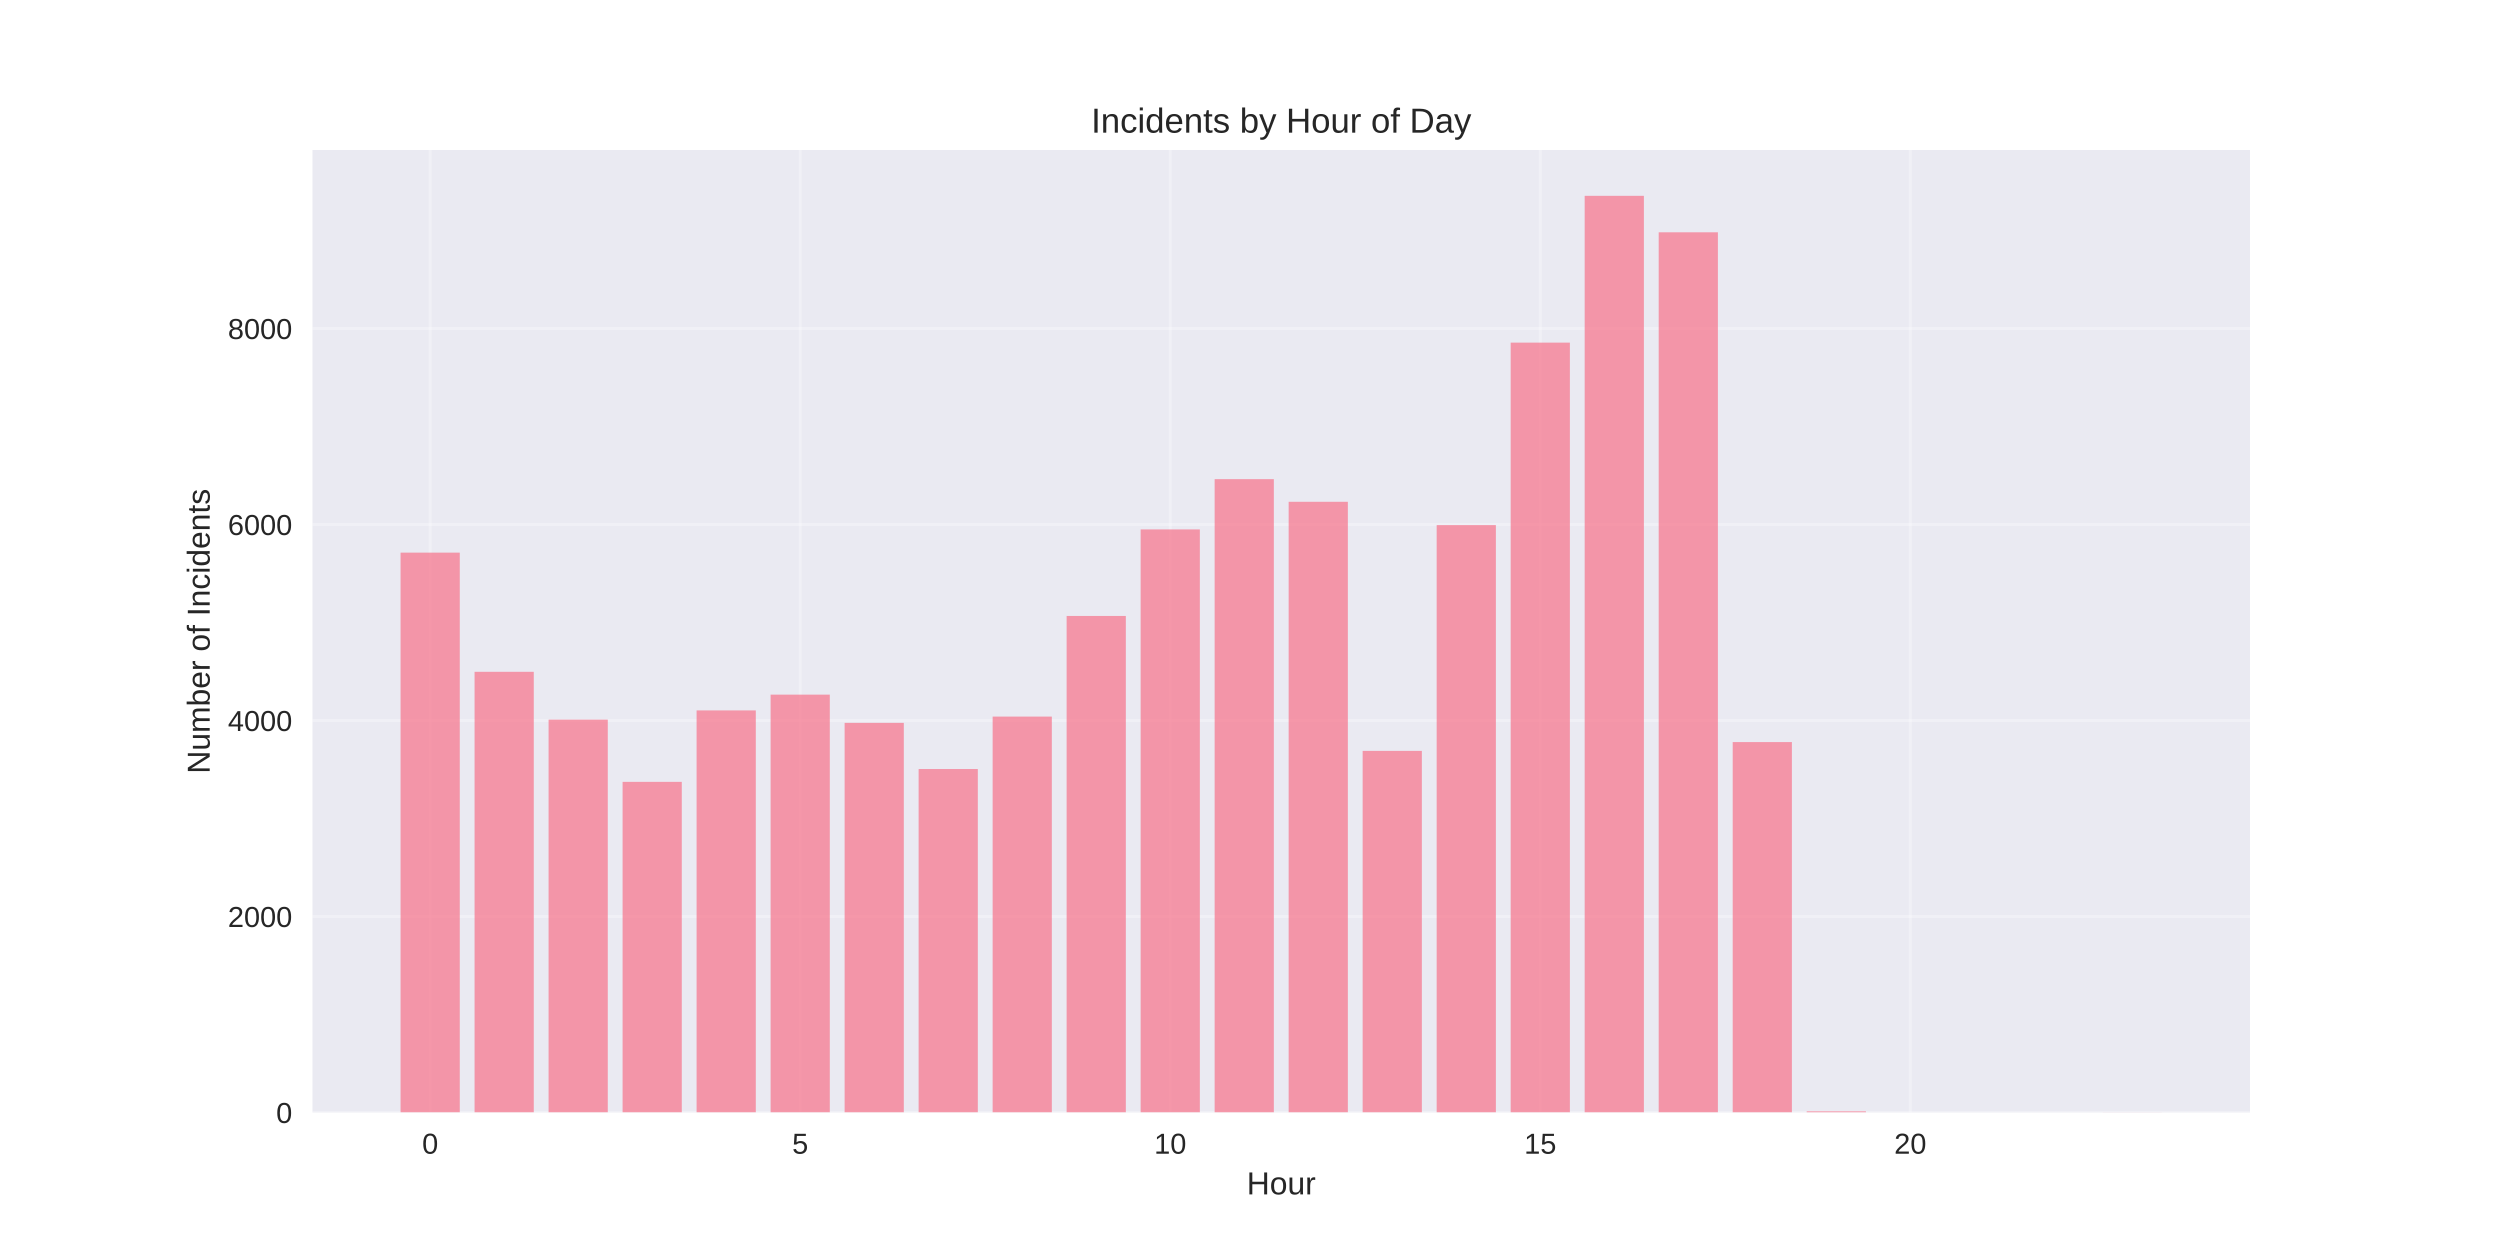
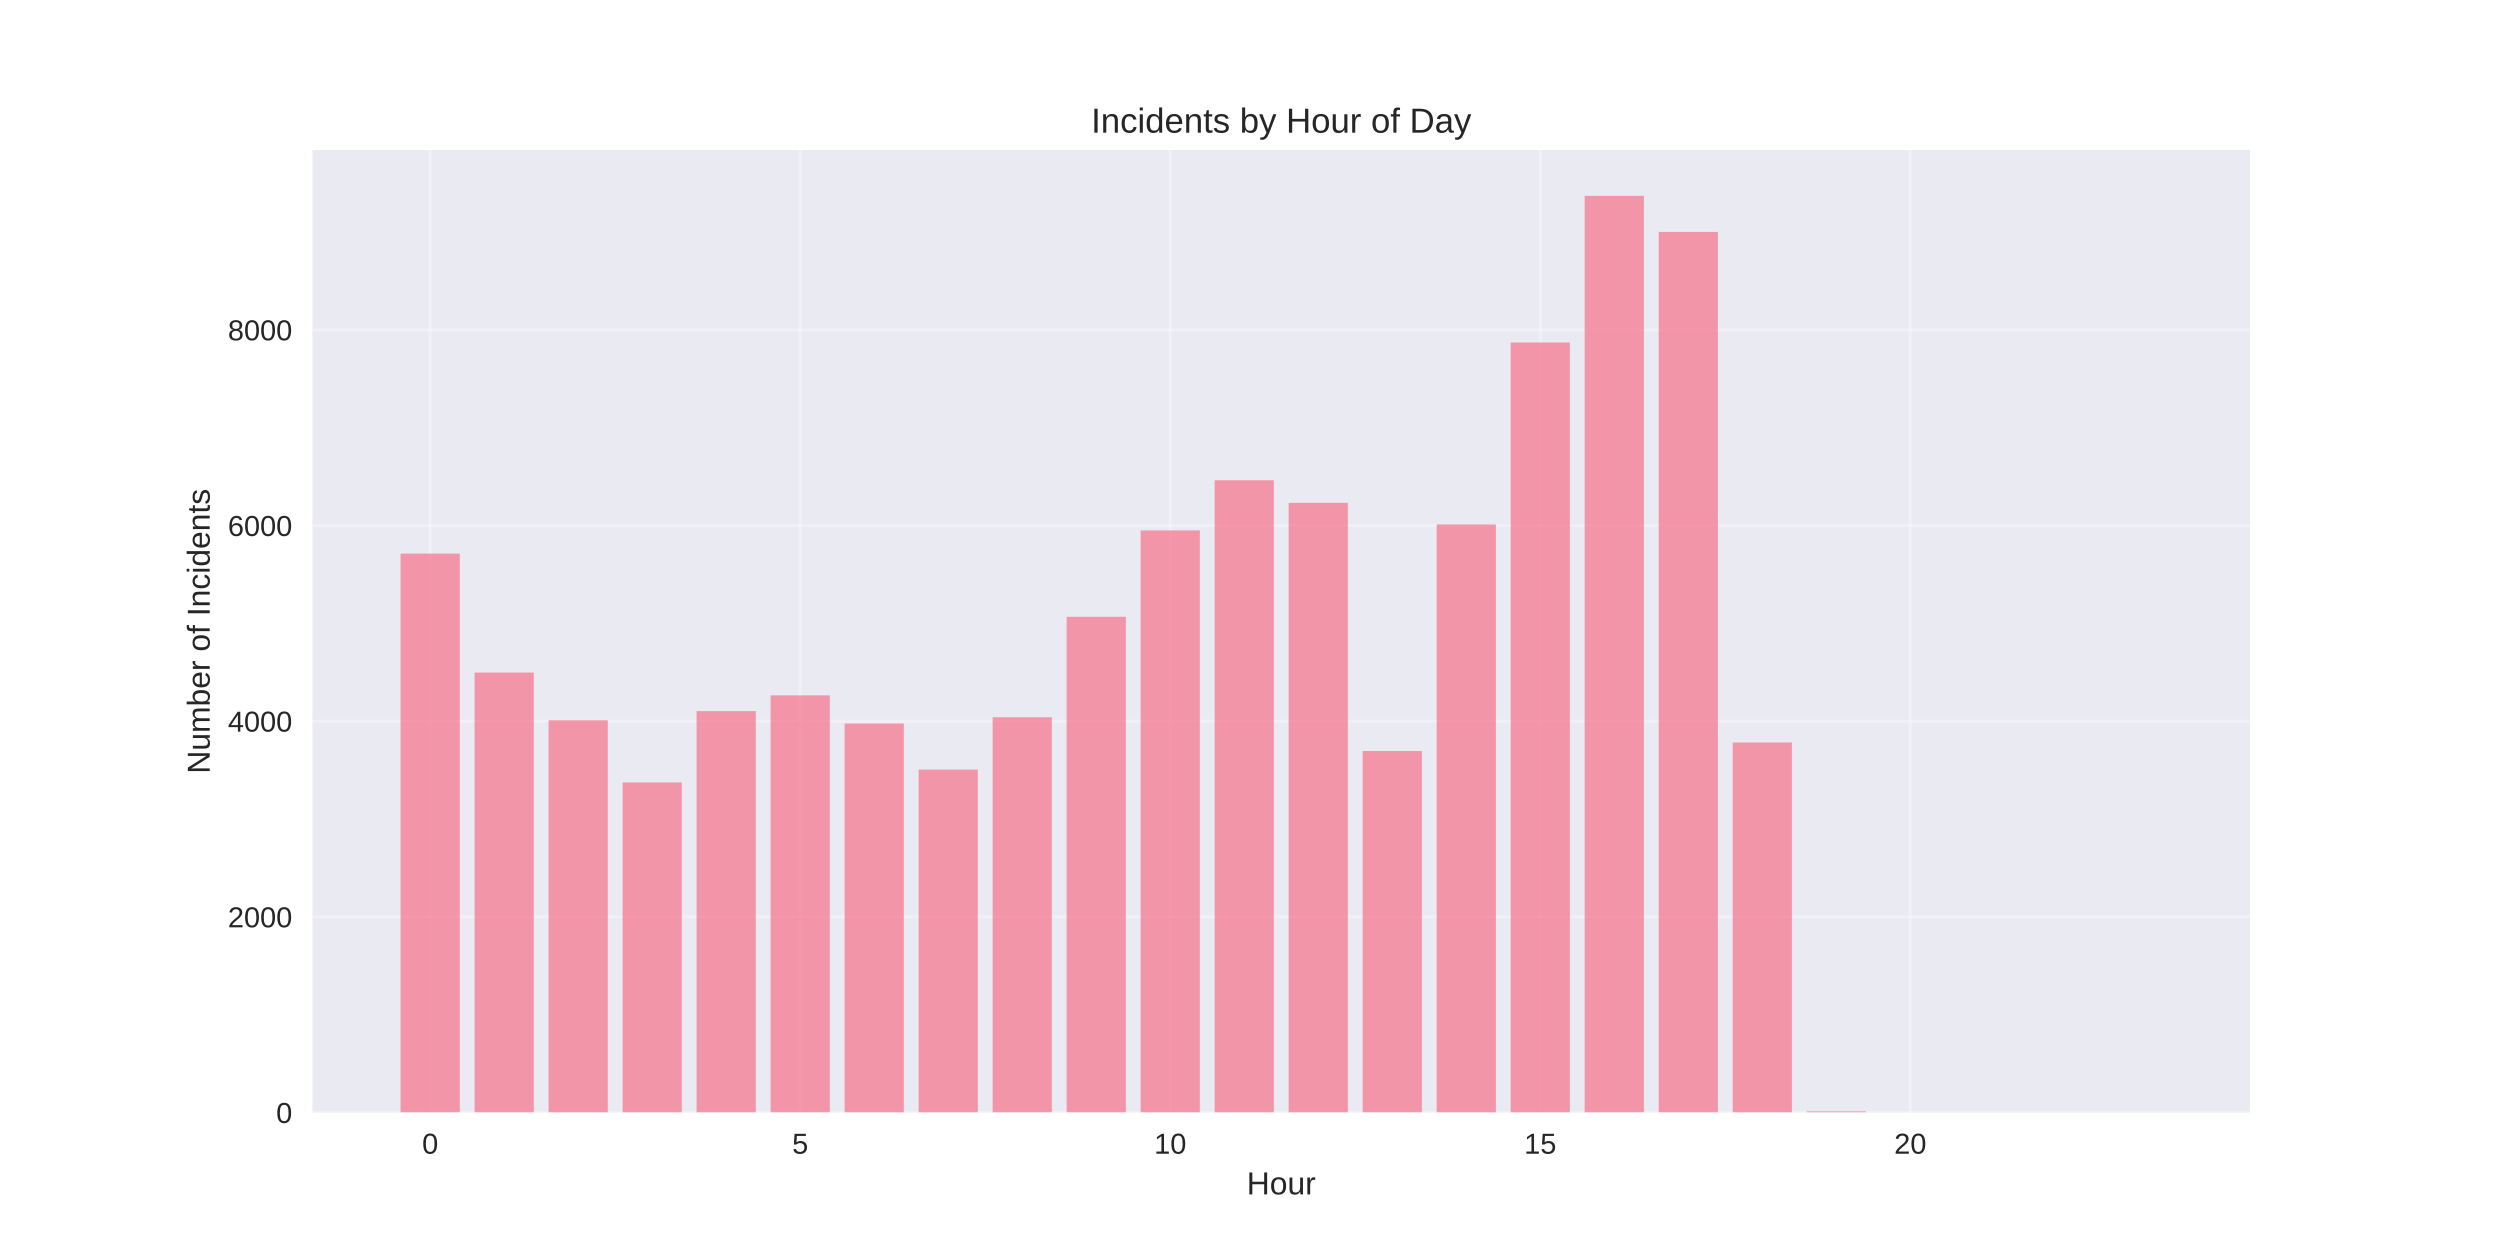
<svg xmlns="http://www.w3.org/2000/svg" width="864pt" height="432pt" viewBox="0 0 864 432" version="1.1">
  <defs>
    <style type="text/css">*{stroke-linejoin: round; stroke-linecap: butt}</style>
  </defs>
  <g id="figure_1">
    <g id="patch_1">
      <path d="M 0 432  L 864 432  L 864 0  L 0 0  z " style="fill: #ffffff" />
    </g>
    <g id="axes_1">
      <g id="patch_2">
        <path d="M 108 384.48  L 777.6 384.48  L 777.6 51.84  L 108 51.84  z " style="fill: #eaeaf2" />
      </g>
      <g id="matplotlib.axis_1">
        <g id="xtick_1">
          <g id="line2d_1">
-             <path d="M 148.667 384.48  L 148.667 51.84  " clip-path="url(#pf7e0a61a99)" style="fill: none; stroke: #ffffff; stroke-opacity: 0.3; stroke-linecap: round" />
+             <path d="M 148.667 384.48  L 148.667 51.84  " clip-path="url(#p3e56363578)" style="fill: none; stroke: #ffffff; stroke-opacity: 0.3; stroke-linecap: round" />
          </g>
          <g id="line2d_2" />
          <g id="text_1">
            <text style="fill: #262626; font: 10px 'Arial', 'Liberation Sans', 'DejaVu Sans', 'Bitstream Vera Sans', sans-serif; text-anchor: middle" x="148.667" y="398.727" transform="rotate(-0 148.6671 398.7269)">0</text>
          </g>
        </g>
        <g id="xtick_2">
          <g id="line2d_3">
-             <path d="M 276.551 384.48  L 276.551 51.84  " clip-path="url(#pf7e0a61a99)" style="fill: none; stroke: #ffffff; stroke-opacity: 0.3; stroke-linecap: round" />
+             <path d="M 276.551 384.48  L 276.551 51.84  " clip-path="url(#p3e56363578)" style="fill: none; stroke: #ffffff; stroke-opacity: 0.3; stroke-linecap: round" />
          </g>
          <g id="line2d_4" />
          <g id="text_2">
            <text style="fill: #262626; font: 10px 'Arial', 'Liberation Sans', 'DejaVu Sans', 'Bitstream Vera Sans', sans-serif; text-anchor: middle" x="276.551" y="398.727" transform="rotate(-0 276.551 398.7269)">5</text>
          </g>
        </g>
        <g id="xtick_3">
          <g id="line2d_5">
-             <path d="M 404.435 384.48  L 404.435 51.84  " clip-path="url(#pf7e0a61a99)" style="fill: none; stroke: #ffffff; stroke-opacity: 0.3; stroke-linecap: round" />
+             <path d="M 404.435 384.48  L 404.435 51.84  " clip-path="url(#p3e56363578)" style="fill: none; stroke: #ffffff; stroke-opacity: 0.3; stroke-linecap: round" />
          </g>
          <g id="line2d_6" />
          <g id="text_3">
            <text style="fill: #262626; font: 10px 'Arial', 'Liberation Sans', 'DejaVu Sans', 'Bitstream Vera Sans', sans-serif; text-anchor: middle" x="404.435" y="398.727" transform="rotate(-0 404.4348 398.7269)">10</text>
          </g>
        </g>
        <g id="xtick_4">
          <g id="line2d_7">
-             <path d="M 532.319 384.48  L 532.319 51.84  " clip-path="url(#pf7e0a61a99)" style="fill: none; stroke: #ffffff; stroke-opacity: 0.3; stroke-linecap: round" />
+             <path d="M 532.319 384.48  L 532.319 51.84  " clip-path="url(#p3e56363578)" style="fill: none; stroke: #ffffff; stroke-opacity: 0.3; stroke-linecap: round" />
          </g>
          <g id="line2d_8" />
          <g id="text_4">
            <text style="fill: #262626; font: 10px 'Arial', 'Liberation Sans', 'DejaVu Sans', 'Bitstream Vera Sans', sans-serif; text-anchor: middle" x="532.319" y="398.727" transform="rotate(-0 532.3187 398.7269)">15</text>
          </g>
        </g>
        <g id="xtick_5">
          <g id="line2d_9">
-             <path d="M 660.203 384.48  L 660.203 51.84  " clip-path="url(#pf7e0a61a99)" style="fill: none; stroke: #ffffff; stroke-opacity: 0.3; stroke-linecap: round" />
+             <path d="M 660.203 384.48  L 660.203 51.84  " clip-path="url(#p3e56363578)" style="fill: none; stroke: #ffffff; stroke-opacity: 0.3; stroke-linecap: round" />
          </g>
          <g id="line2d_10" />
          <g id="text_5">
            <text style="fill: #262626; font: 10px 'Arial', 'Liberation Sans', 'DejaVu Sans', 'Bitstream Vera Sans', sans-serif; text-anchor: middle" x="660.203" y="398.727" transform="rotate(-0 660.2026 398.7269)">20</text>
          </g>
        </g>
        <g id="text_6">
          <text style="fill: #262626; font: 11px 'Arial', 'Liberation Sans', 'DejaVu Sans', 'Bitstream Vera Sans', sans-serif; text-anchor: middle" x="442.8" y="412.773" transform="rotate(-0 442.8 412.7734)">Hour</text>
        </g>
      </g>
      <g id="matplotlib.axis_2">
        <g id="ytick_1">
          <g id="line2d_11">
-             <path d="M 108 384.48  L 777.6 384.48  " clip-path="url(#pf7e0a61a99)" style="fill: none; stroke: #ffffff; stroke-opacity: 0.3; stroke-linecap: round" />
+             <path d="M 108 384.48  L 777.6 384.48  " clip-path="url(#p3e56363578)" style="fill: none; stroke: #ffffff; stroke-opacity: 0.3; stroke-linecap: round" />
          </g>
          <g id="line2d_12" />
          <g id="text_7">
            <text style="fill: #262626; font: 10px 'Arial', 'Liberation Sans', 'DejaVu Sans', 'Bitstream Vera Sans', sans-serif; text-anchor: end" x="101" y="388.103" transform="rotate(-0 101 388.1034)">0</text>
          </g>
        </g>
        <g id="ytick_2">
          <g id="line2d_13">
-             <path d="M 108 316.744  L 777.6 316.744  " clip-path="url(#pf7e0a61a99)" style="fill: none; stroke: #ffffff; stroke-opacity: 0.3; stroke-linecap: round" />
+             <path d="M 108 316.86  L 777.6 316.86  " clip-path="url(#p3e56363578)" style="fill: none; stroke: #ffffff; stroke-opacity: 0.3; stroke-linecap: round" />
          </g>
          <g id="line2d_14" />
          <g id="text_8">
-             <text style="fill: #262626; font: 10px 'Arial', 'Liberation Sans', 'DejaVu Sans', 'Bitstream Vera Sans', sans-serif; text-anchor: end" x="101" y="320.368" transform="rotate(-0 101 320.3677)">2000</text>
+             <text style="fill: #262626; font: 10px 'Arial', 'Liberation Sans', 'DejaVu Sans', 'Bitstream Vera Sans', sans-serif; text-anchor: end" x="101" y="320.483" transform="rotate(-0 101 320.4834)">2000</text>
          </g>
        </g>
        <g id="ytick_3">
          <g id="line2d_15">
-             <path d="M 108 249.009  L 777.6 249.009  " clip-path="url(#pf7e0a61a99)" style="fill: none; stroke: #ffffff; stroke-opacity: 0.3; stroke-linecap: round" />
+             <path d="M 108 249.24  L 777.6 249.24  " clip-path="url(#p3e56363578)" style="fill: none; stroke: #ffffff; stroke-opacity: 0.3; stroke-linecap: round" />
          </g>
          <g id="line2d_16" />
          <g id="text_9">
-             <text style="fill: #262626; font: 10px 'Arial', 'Liberation Sans', 'DejaVu Sans', 'Bitstream Vera Sans', sans-serif; text-anchor: end" x="101" y="252.632" transform="rotate(-0 101 252.632)">4000</text>
+             <text style="fill: #262626; font: 10px 'Arial', 'Liberation Sans', 'DejaVu Sans', 'Bitstream Vera Sans', sans-serif; text-anchor: end" x="101" y="252.863" transform="rotate(-0 101 252.8633)">4000</text>
          </g>
        </g>
        <g id="ytick_4">
          <g id="line2d_17">
-             <path d="M 108 181.273  L 777.6 181.273  " clip-path="url(#pf7e0a61a99)" style="fill: none; stroke: #ffffff; stroke-opacity: 0.3; stroke-linecap: round" />
+             <path d="M 108 181.62  L 777.6 181.62  " clip-path="url(#p3e56363578)" style="fill: none; stroke: #ffffff; stroke-opacity: 0.3; stroke-linecap: round" />
          </g>
          <g id="line2d_18" />
          <g id="text_10">
-             <text style="fill: #262626; font: 10px 'Arial', 'Liberation Sans', 'DejaVu Sans', 'Bitstream Vera Sans', sans-serif; text-anchor: end" x="101" y="184.896" transform="rotate(-0 101 184.8963)">6000</text>
+             <text style="fill: #262626; font: 10px 'Arial', 'Liberation Sans', 'DejaVu Sans', 'Bitstream Vera Sans', sans-serif; text-anchor: end" x="101" y="185.243" transform="rotate(-0 101 185.2432)">6000</text>
          </g>
        </g>
        <g id="ytick_5">
          <g id="line2d_19">
-             <path d="M 108 113.537  L 777.6 113.537  " clip-path="url(#pf7e0a61a99)" style="fill: none; stroke: #ffffff; stroke-opacity: 0.3; stroke-linecap: round" />
+             <path d="M 108 114  L 777.6 114  " clip-path="url(#p3e56363578)" style="fill: none; stroke: #ffffff; stroke-opacity: 0.3; stroke-linecap: round" />
          </g>
          <g id="line2d_20" />
          <g id="text_11">
-             <text style="fill: #262626; font: 10px 'Arial', 'Liberation Sans', 'DejaVu Sans', 'Bitstream Vera Sans', sans-serif; text-anchor: end" x="101" y="117.161" transform="rotate(-0 101 117.1605)">8000</text>
+             <text style="fill: #262626; font: 10px 'Arial', 'Liberation Sans', 'DejaVu Sans', 'Bitstream Vera Sans', sans-serif; text-anchor: end" x="101" y="117.623" transform="rotate(-0 101 117.6232)">8000</text>
          </g>
        </g>
        <g id="text_12">
          <text style="fill: #262626; font: 11px 'Arial', 'Liberation Sans', 'DejaVu Sans', 'Bitstream Vera Sans', sans-serif; text-anchor: middle" x="72.474" y="218.16" transform="rotate(-90 72.47375 218.16)">Number of Incidents</text>
        </g>
      </g>
      <g id="patch_3">
-         <path d="M 138.436 384.48  L 158.898 384.48  L 158.898 190.993  L 138.436 190.993  z " clip-path="url(#pf7e0a61a99)" style="fill: #f77189; opacity: 0.7" />
+         <path d="M 138.436 384.48  L 158.898 384.48  L 158.898 191.323  L 138.436 191.323  z " clip-path="url(#p3e56363578)" style="fill: #f77189; opacity: 0.7" />
      </g>
      <g id="patch_4">
-         <path d="M 164.013 384.48  L 184.475 384.48  L 184.475 232.176  L 164.013 232.176  z " clip-path="url(#pf7e0a61a99)" style="fill: #f77189; opacity: 0.7" />
+         <path d="M 164.013 384.48  L 184.475 384.48  L 184.475 232.436  L 164.013 232.436  z " clip-path="url(#p3e56363578)" style="fill: #f77189; opacity: 0.7" />
      </g>
      <g id="patch_5">
-         <path d="M 189.59 384.48  L 210.051 384.48  L 210.051 248.704  L 189.59 248.704  z " clip-path="url(#pf7e0a61a99)" style="fill: #f77189; opacity: 0.7" />
+         <path d="M 189.59 384.48  L 210.051 384.48  L 210.051 248.936  L 189.59 248.936  z " clip-path="url(#p3e56363578)" style="fill: #f77189; opacity: 0.7" />
      </g>
      <g id="patch_6">
-         <path d="M 215.167 384.48  L 235.628 384.48  L 235.628 270.21  L 215.167 270.21  z " clip-path="url(#pf7e0a61a99)" style="fill: #f77189; opacity: 0.7" />
+         <path d="M 215.167 384.48  L 235.628 384.48  L 235.628 270.405  L 215.167 270.405  z " clip-path="url(#p3e56363578)" style="fill: #f77189; opacity: 0.7" />
      </g>
      <g id="patch_7">
-         <path d="M 240.743 384.48  L 261.205 384.48  L 261.205 245.52  L 240.743 245.52  z " clip-path="url(#pf7e0a61a99)" style="fill: #f77189; opacity: 0.7" />
+         <path d="M 240.743 384.48  L 261.205 384.48  L 261.205 245.757  L 240.743 245.757  z " clip-path="url(#p3e56363578)" style="fill: #f77189; opacity: 0.7" />
      </g>
      <g id="patch_8">
-         <path d="M 266.32 384.48  L 286.782 384.48  L 286.782 240.067  L 266.32 240.067  z " clip-path="url(#pf7e0a61a99)" style="fill: #f77189; opacity: 0.7" />
+         <path d="M 266.32 384.48  L 286.782 384.48  L 286.782 240.314  L 266.32 240.314  z " clip-path="url(#p3e56363578)" style="fill: #f77189; opacity: 0.7" />
      </g>
      <g id="patch_9">
-         <path d="M 291.897 384.48  L 312.358 384.48  L 312.358 249.821  L 291.897 249.821  z " clip-path="url(#pf7e0a61a99)" style="fill: #f77189; opacity: 0.7" />
+         <path d="M 291.897 384.48  L 312.358 384.48  L 312.358 250.051  L 291.897 250.051  z " clip-path="url(#p3e56363578)" style="fill: #f77189; opacity: 0.7" />
      </g>
      <g id="patch_10">
-         <path d="M 317.474 384.48  L 337.935 384.48  L 337.935 265.773  L 317.474 265.773  z " clip-path="url(#pf7e0a61a99)" style="fill: #f77189; opacity: 0.7" />
+         <path d="M 317.474 384.48  L 337.935 384.48  L 337.935 265.976  L 317.474 265.976  z " clip-path="url(#p3e56363578)" style="fill: #f77189; opacity: 0.7" />
      </g>
      <g id="patch_11">
-         <path d="M 343.051 384.48  L 363.512 384.48  L 363.512 247.654  L 343.051 247.654  z " clip-path="url(#pf7e0a61a99)" style="fill: #f77189; opacity: 0.7" />
+         <path d="M 343.051 384.48  L 363.512 384.48  L 363.512 247.887  L 343.051 247.887  z " clip-path="url(#p3e56363578)" style="fill: #f77189; opacity: 0.7" />
      </g>
      <g id="patch_12">
-         <path d="M 368.627 384.48  L 389.089 384.48  L 389.089 212.872  L 368.627 212.872  z " clip-path="url(#pf7e0a61a99)" style="fill: #f77189; opacity: 0.7" />
+         <path d="M 368.627 384.48  L 389.089 384.48  L 389.089 213.165  L 368.627 213.165  z " clip-path="url(#p3e56363578)" style="fill: #f77189; opacity: 0.7" />
      </g>
      <g id="patch_13">
-         <path d="M 394.204 384.48  L 414.666 384.48  L 414.666 182.966  L 394.204 182.966  z " clip-path="url(#pf7e0a61a99)" style="fill: #f77189; opacity: 0.7" />
+         <path d="M 394.204 384.48  L 414.666 384.48  L 414.666 183.31  L 394.204 183.31  z " clip-path="url(#p3e56363578)" style="fill: #f77189; opacity: 0.7" />
      </g>
      <g id="patch_14">
-         <path d="M 419.781 384.48  L 440.242 384.48  L 440.242 165.592  L 419.781 165.592  z " clip-path="url(#pf7e0a61a99)" style="fill: #f77189; opacity: 0.7" />
+         <path d="M 419.781 384.48  L 440.242 384.48  L 440.242 165.966  L 419.781 165.966  z " clip-path="url(#p3e56363578)" style="fill: #f77189; opacity: 0.7" />
      </g>
      <g id="patch_15">
-         <path d="M 445.358 384.48  L 465.819 384.48  L 465.819 173.415  L 445.358 173.415  z " clip-path="url(#pf7e0a61a99)" style="fill: #f77189; opacity: 0.7" />
+         <path d="M 445.358 384.48  L 465.819 384.48  L 465.819 173.776  L 445.358 173.776  z " clip-path="url(#p3e56363578)" style="fill: #f77189; opacity: 0.7" />
      </g>
      <g id="patch_16">
-         <path d="M 470.934 384.48  L 491.396 384.48  L 491.396 259.508  L 470.934 259.508  z " clip-path="url(#pf7e0a61a99)" style="fill: #f77189; opacity: 0.7" />
+         <path d="M 470.934 384.48  L 491.396 384.48  L 491.396 259.552  L 470.934 259.552  z " clip-path="url(#p3e56363578)" style="fill: #f77189; opacity: 0.7" />
      </g>
      <g id="patch_17">
-         <path d="M 496.511 384.48  L 516.973 384.48  L 516.973 181.476  L 496.511 181.476  z " clip-path="url(#pf7e0a61a99)" style="fill: #f77189; opacity: 0.7" />
+         <path d="M 496.511 384.48  L 516.973 384.48  L 516.973 181.248  L 496.511 181.248  z " clip-path="url(#p3e56363578)" style="fill: #f77189; opacity: 0.7" />
      </g>
      <g id="patch_18">
-         <path d="M 522.088 384.48  L 542.549 384.48  L 542.549 118.414  L 522.088 118.414  z " clip-path="url(#pf7e0a61a99)" style="fill: #f77189; opacity: 0.7" />
+         <path d="M 522.088 384.48  L 542.549 384.48  L 542.549 118.361  L 522.088 118.361  z " clip-path="url(#p3e56363578)" style="fill: #f77189; opacity: 0.7" />
      </g>
      <g id="patch_19">
-         <path d="M 547.665 384.48  L 568.126 384.48  L 568.126 67.68  L 547.665 67.68  z " clip-path="url(#pf7e0a61a99)" style="fill: #f77189; opacity: 0.7" />
+         <path d="M 547.665 384.48  L 568.126 384.48  L 568.126 67.68  L 547.665 67.68  z " clip-path="url(#p3e56363578)" style="fill: #f77189; opacity: 0.7" />
      </g>
      <g id="patch_20">
-         <path d="M 573.242 384.48  L 593.703 384.48  L 593.703 80.279  L 573.242 80.279  z " clip-path="url(#pf7e0a61a99)" style="fill: #f77189; opacity: 0.7" />
+         <path d="M 573.242 384.48  L 593.703 384.48  L 593.703 80.156  L 573.242 80.156  z " clip-path="url(#p3e56363578)" style="fill: #f77189; opacity: 0.7" />
      </g>
      <g id="patch_21">
-         <path d="M 598.818 384.48  L 619.28 384.48  L 619.28 256.459  L 598.818 256.459  z " clip-path="url(#pf7e0a61a99)" style="fill: #f77189; opacity: 0.7" />
+         <path d="M 598.818 384.48  L 619.28 384.48  L 619.28 256.61  L 598.818 256.61  z " clip-path="url(#p3e56363578)" style="fill: #f77189; opacity: 0.7" />
      </g>
      <g id="patch_22">
-         <path d="M 624.395 384.48  L 644.857 384.48  L 644.857 384.074  L 624.395 384.074  z " clip-path="url(#pf7e0a61a99)" style="fill: #f77189; opacity: 0.7" />
+         <path d="M 624.395 384.48  L 644.857 384.48  L 644.857 384.074  L 624.395 384.074  z " clip-path="url(#p3e56363578)" style="fill: #f77189; opacity: 0.7" />
      </g>
      <g id="patch_23">
-         <path d="M 726.702 384.48  L 747.164 384.48  L 747.164 384.446  L 726.702 384.446  z " clip-path="url(#pf7e0a61a99)" style="fill: #f77189; opacity: 0.7" />
+         <path d="M 726.702 384.48  L 747.164 384.48  L 747.164 384.446  L 726.702 384.446  z " clip-path="url(#p3e56363578)" style="fill: #f77189; opacity: 0.7" />
      </g>
      <g id="patch_24">
        <path d="M 108 384.48  L 108 51.84  " style="fill: none" />
      </g>
      <g id="patch_25">
        <path d="M 777.6 384.48  L 777.6 51.84  " style="fill: none" />
      </g>
      <g id="patch_26">
        <path d="M 108 384.48  L 777.6 384.48  " style="fill: none" />
      </g>
      <g id="patch_27">
        <path d="M 108 51.84  L 777.6 51.84  " style="fill: none" />
      </g>
      <g id="text_13">
        <text style="fill: #262626; font: 12px 'Arial', 'Liberation Sans', 'DejaVu Sans', 'Bitstream Vera Sans', sans-serif; text-anchor: middle" x="442.8" y="45.84" transform="rotate(-0 442.8 45.84)">Incidents by Hour of Day</text>
      </g>
    </g>
  </g>
  <defs>
-     <clipPath id="pf7e0a61a99">
+     <clipPath id="p3e56363578">
      <rect x="108" y="51.84" width="669.6" height="332.64" />
    </clipPath>
  </defs>
</svg>
